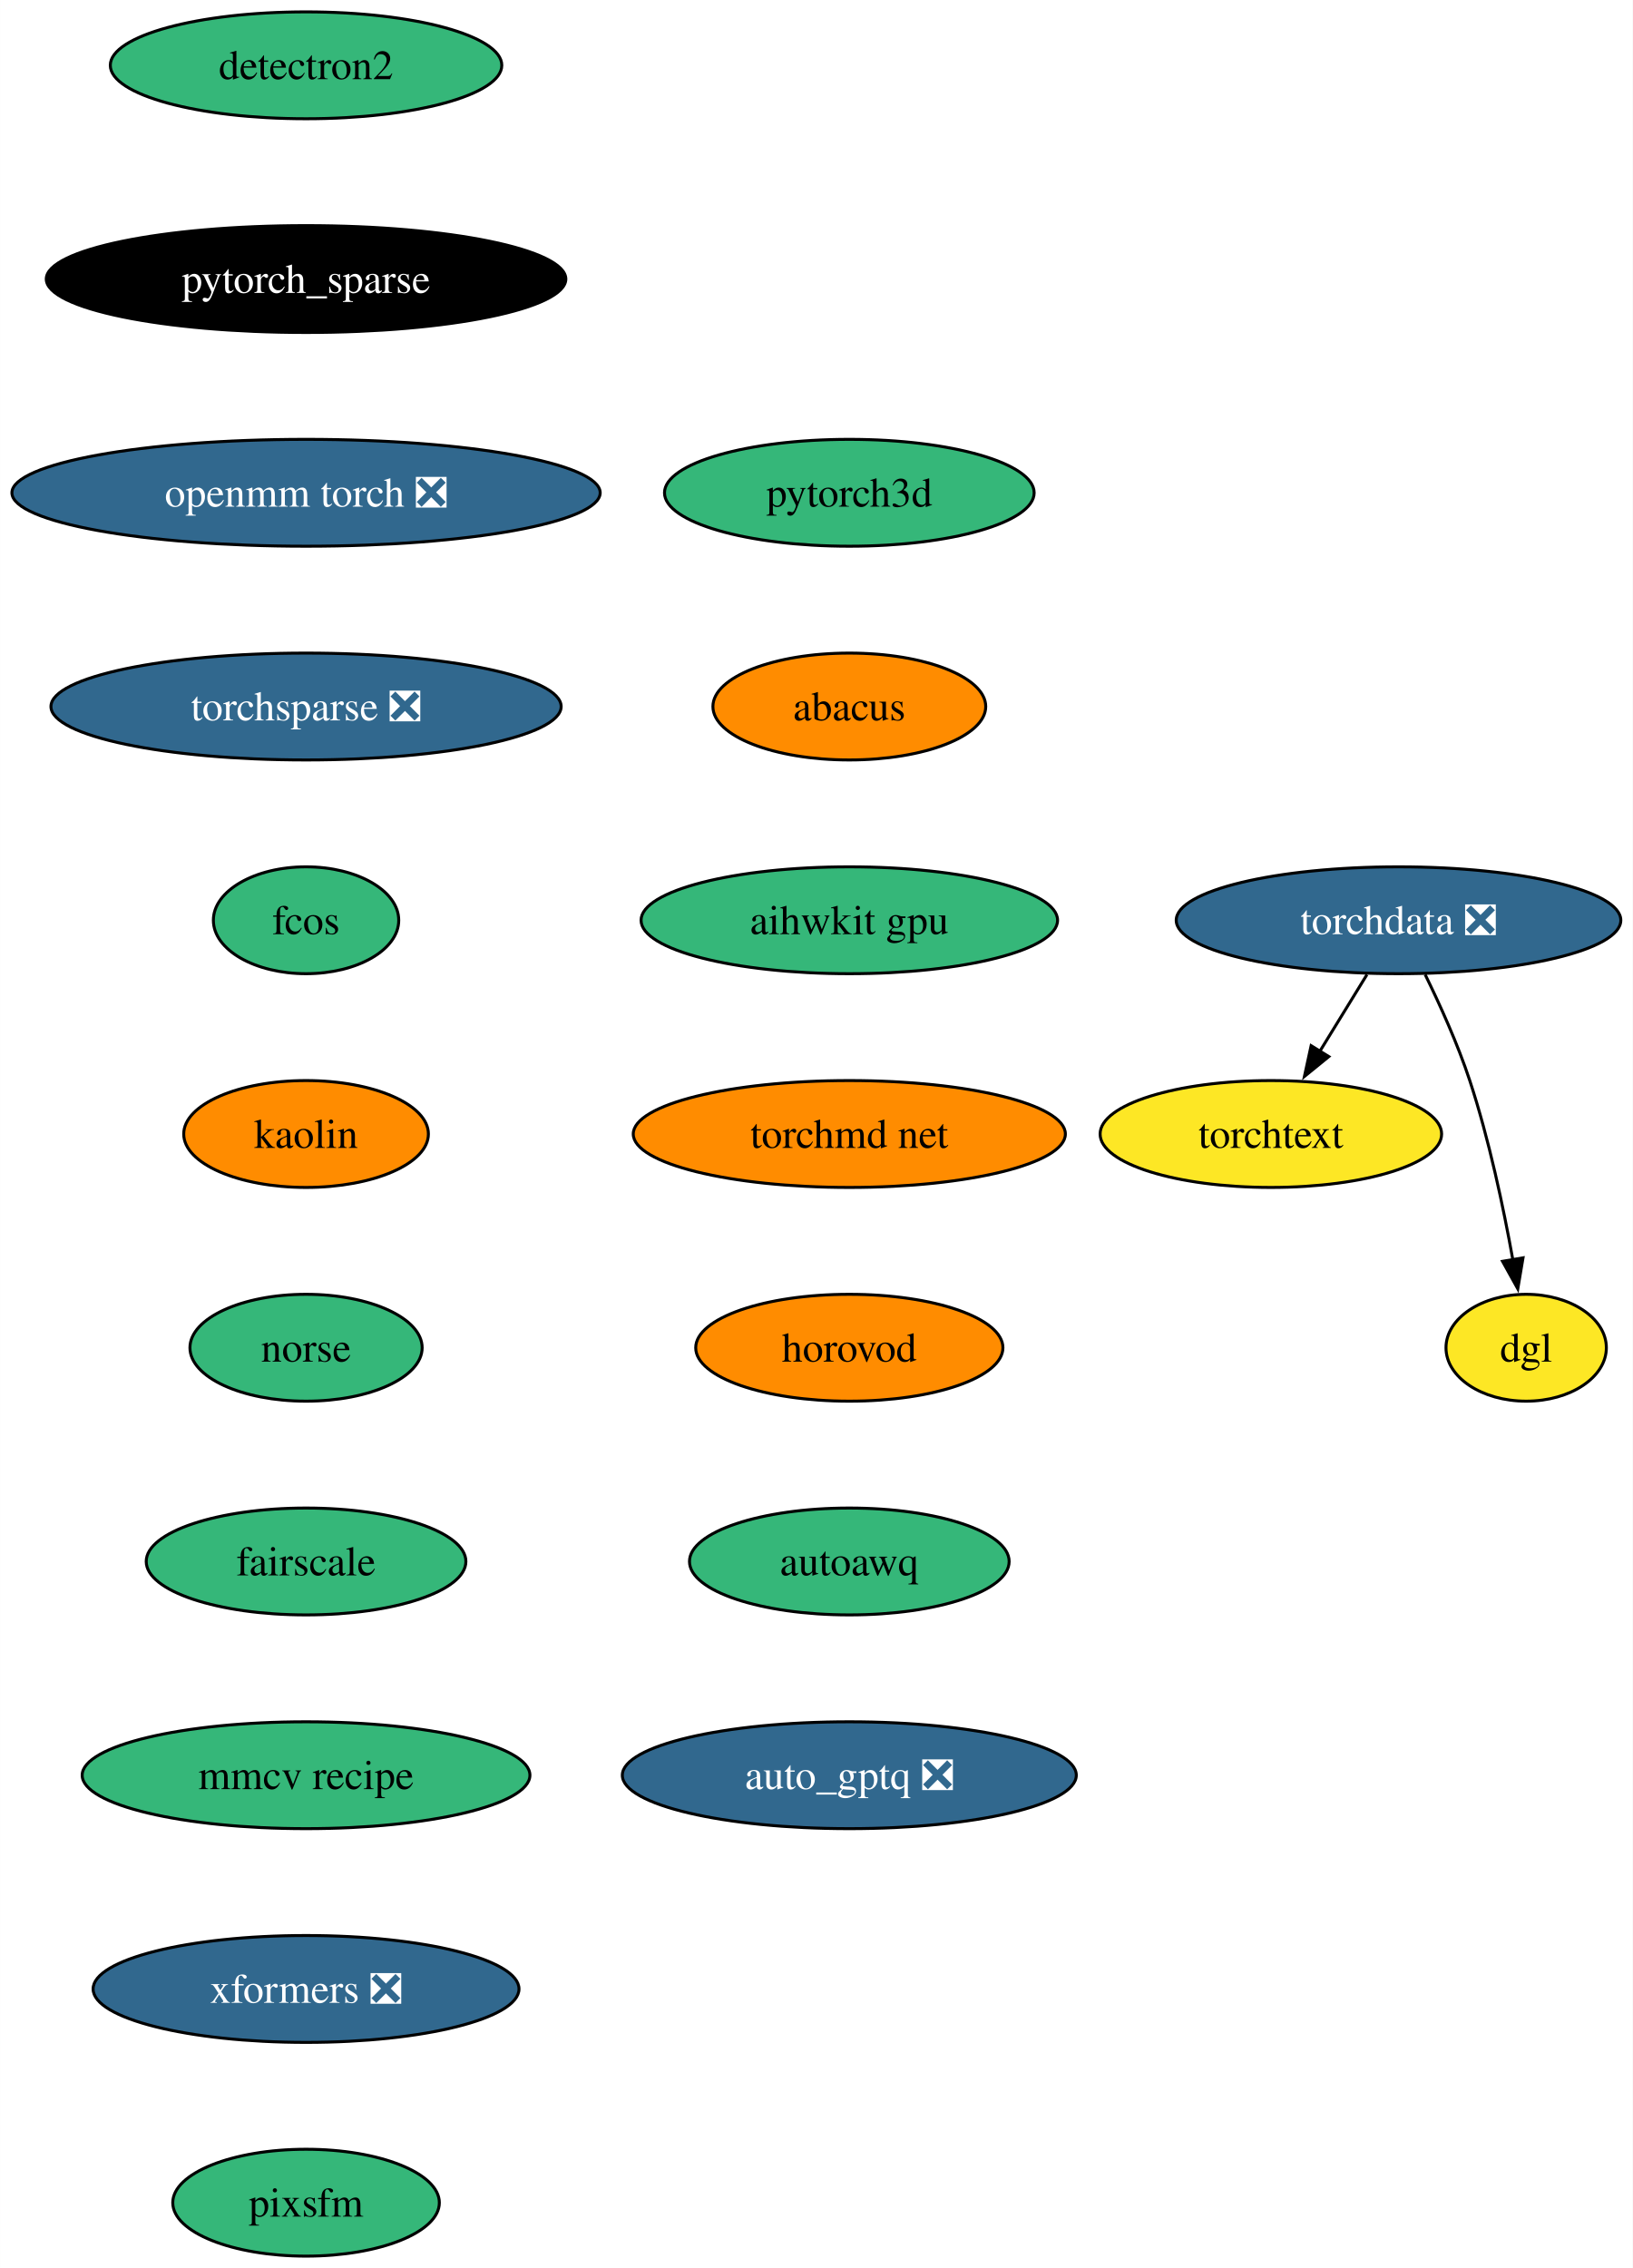
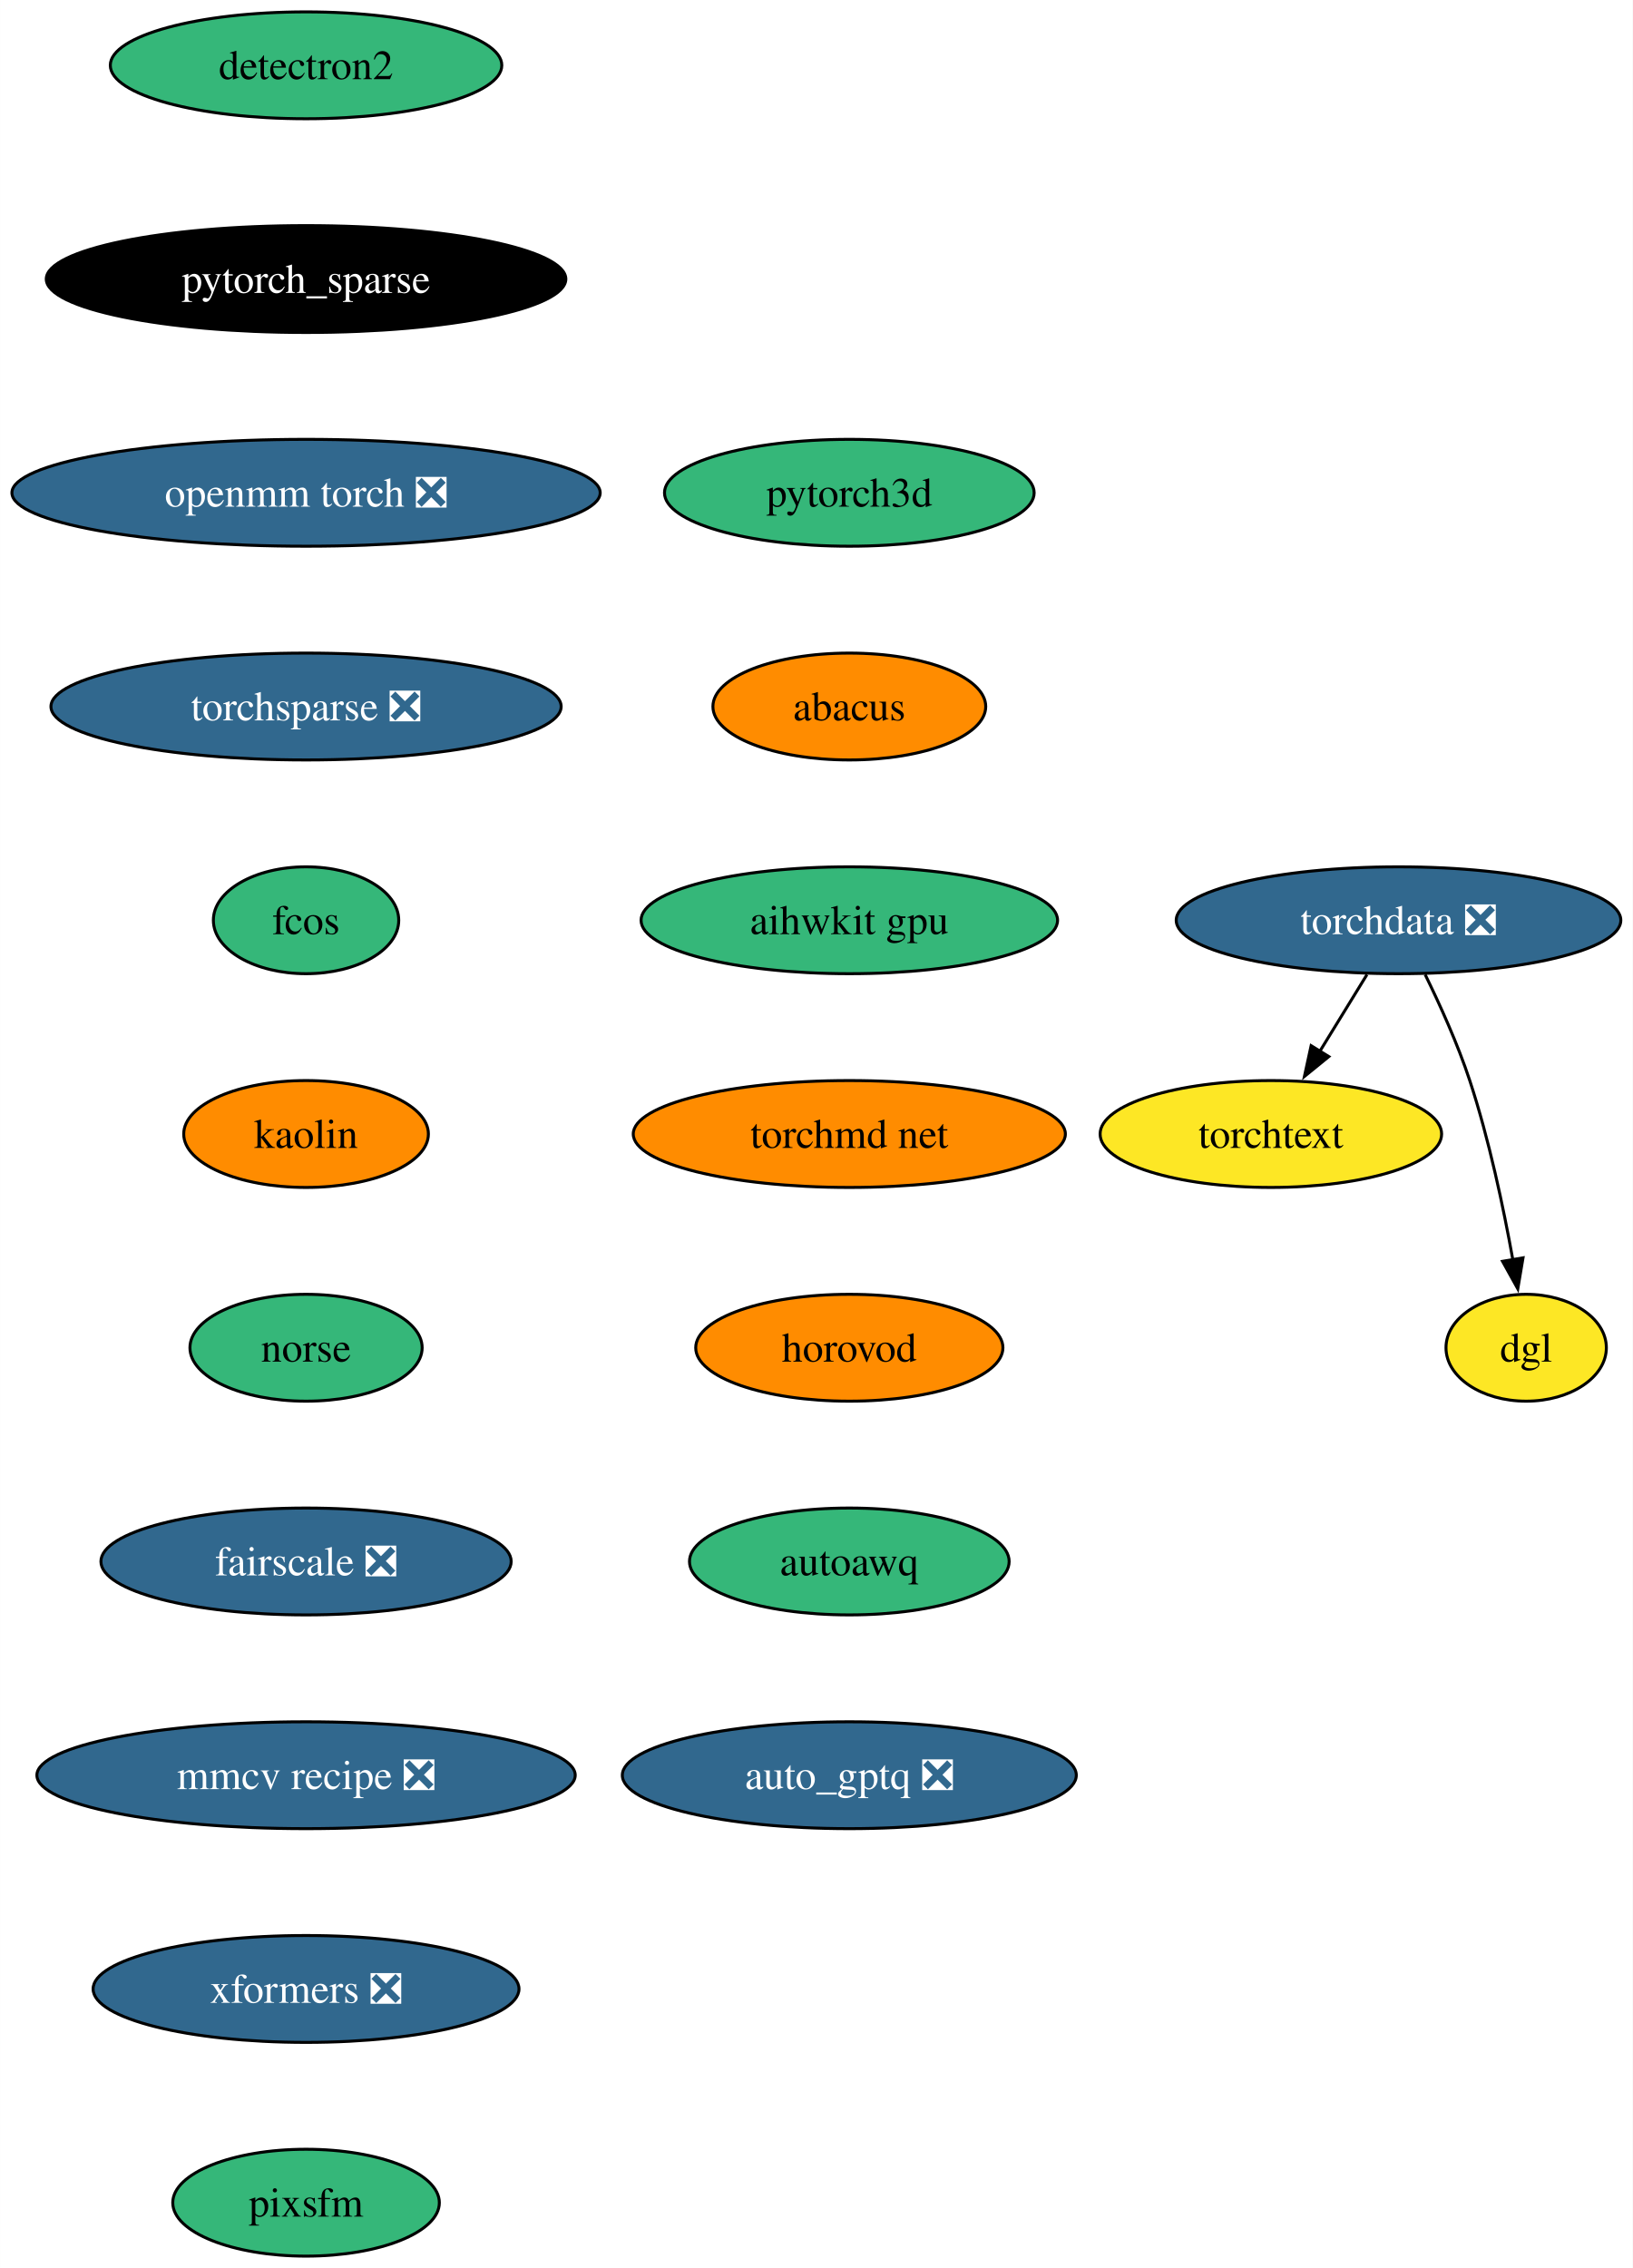
<svg xmlns="http://www.w3.org/2000/svg" xmlns:xlink="http://www.w3.org/1999/xlink" width="550pt" height="764pt" viewBox="0.00 0.00 549.97 764.00">
  <g id="graph0" class="graph" transform="scale(1 1) rotate(0) translate(4 760)">
    <polygon fill="white" stroke="none" points="-4,4 -4,-760 545.97,-760 545.97,4 -4,4" />
    <g id="node1" class="node">
      <g id="a_node1">
        <a xlink:href="https://github.com/conda-forge/detectron2-feedstock" xlink:title="detectron2">
          <ellipse fill="#35b779" stroke="black" cx="99.08" cy="-738" rx="65.94" ry="18" />
          <text text-anchor="middle" x="99.08" y="-733.33" font-family="Times,serif" font-size="14.00">detectron2</text>
        </a>
      </g>
    </g>
    <g id="node2" class="node">
      <g id="a_node2">
        <a xlink:href="https://github.com/conda-forge/pytorch_sparse-feedstock" xlink:title="pytorch_sparse">
          <ellipse fill="#000000" stroke="black" cx="99.08" cy="-666" rx="87.51" ry="18" />
          <text text-anchor="middle" x="99.08" y="-661.33" font-family="Times,serif" font-size="14.00" fill="white">pytorch_sparse</text>
        </a>
      </g>
    </g>
    <g id="node3" class="node">
      <g id="a_node3">
        <a xlink:href="https://github.com/conda-forge/openmm-torch-feedstock/pull/52" xlink:title="openmm torch ❎">
          <ellipse fill="#31688e" stroke="black" cx="99.08" cy="-594" rx="99.08" ry="18" />
          <text text-anchor="middle" x="99.08" y="-589.33" font-family="Times,serif" font-size="14.00" fill="white">openmm torch ❎</text>
        </a>
      </g>
    </g>
    <g id="node4" class="node">
      <g id="a_node4">
        <a xlink:href="https://github.com/conda-forge/torchsparse-feedstock/pull/35" xlink:title="torchsparse ❎">
          <ellipse fill="#31688e" stroke="black" cx="99.08" cy="-522" rx="85.93" ry="18" />
          <text text-anchor="middle" x="99.08" y="-517.33" font-family="Times,serif" font-size="14.00" fill="white">torchsparse ❎</text>
        </a>
      </g>
    </g>
    <g id="node5" class="node">
      <g id="a_node5">
        <a xlink:href="https://github.com/conda-forge/fcos-feedstock" xlink:title="fcos">
          <ellipse fill="#35b779" stroke="black" cx="99.08" cy="-450" rx="31.22" ry="18" />
          <text text-anchor="middle" x="99.08" y="-445.32" font-family="Times,serif" font-size="14.00">fcos</text>
        </a>
      </g>
    </g>
    <g id="node6" class="node">
      <g id="a_node6">
        <a xlink:href="https://github.com/conda-forge/kaolin-feedstock" xlink:title="kaolin">
          <ellipse fill="#ff8c00" stroke="black" cx="99.08" cy="-378" rx="41.21" ry="18" />
          <text text-anchor="middle" x="99.08" y="-373.32" font-family="Times,serif" font-size="14.00">kaolin</text>
        </a>
      </g>
    </g>
    <g id="node7" class="node">
      <g id="a_node7">
        <a xlink:href="https://github.com/conda-forge/norse-feedstock" xlink:title="norse">
          <ellipse fill="#35b779" stroke="black" cx="99.08" cy="-306" rx="39.11" ry="18" />
          <text text-anchor="middle" x="99.08" y="-301.32" font-family="Times,serif" font-size="14.00">norse</text>
        </a>
      </g>
    </g>
    <g id="node8" class="node">
      <g id="a_node8">
-         <a xlink:href="https://github.com/conda-forge/fairscale-feedstock" xlink:title="fairscale">
-           <ellipse fill="#35b779" stroke="black" cx="99.08" cy="-234" rx="53.84" ry="18" />
-           <text text-anchor="middle" x="99.08" y="-229.32" font-family="Times,serif" font-size="14.00">fairscale</text>
+         <a xlink:href="https://github.com/conda-forge/fairscale-feedstock/pull/34" xlink:title="fairscale ❎">
+           <ellipse fill="#31688e" stroke="black" cx="99.08" cy="-234" rx="69.1" ry="18" />
+           <text text-anchor="middle" x="99.08" y="-229.32" font-family="Times,serif" font-size="14.00" fill="white">fairscale ❎</text>
        </a>
      </g>
    </g>
    <g id="node9" class="node">
      <g id="a_node9">
-         <a xlink:href="https://github.com/conda-forge/mmcv-recipe-feedstock" xlink:title="mmcv recipe">
-           <ellipse fill="#35b779" stroke="black" cx="99.08" cy="-162" rx="75.41" ry="18" />
-           <text text-anchor="middle" x="99.08" y="-157.32" font-family="Times,serif" font-size="14.00">mmcv recipe</text>
+         <a xlink:href="https://github.com/conda-forge/mmcv-recipe-feedstock/pull/32" xlink:title="mmcv recipe ❎">
+           <ellipse fill="#31688e" stroke="black" cx="99.08" cy="-162" rx="90.67" ry="18" />
+           <text text-anchor="middle" x="99.08" y="-157.32" font-family="Times,serif" font-size="14.00" fill="white">mmcv recipe ❎</text>
        </a>
      </g>
    </g>
    <g id="node13" class="node">
      <g id="a_node13">
        <a xlink:href="https://github.com/conda-forge/xformers-feedstock/pull/24" xlink:title="xformers ❎">
          <ellipse fill="#31688e" stroke="black" cx="99.08" cy="-90" rx="71.73" ry="18" />
          <text text-anchor="middle" x="99.08" y="-85.33" font-family="Times,serif" font-size="14.00" fill="white">xformers ❎</text>
        </a>
      </g>
    </g>
    <g id="node10" class="node">
      <g id="a_node10">
        <a xlink:href="https://github.com/conda-forge/torchdata-feedstock/pull/26" xlink:title="torchdata ❎">
          <ellipse fill="#31688e" stroke="black" cx="467.08" cy="-450" rx="74.88" ry="18" />
          <text text-anchor="middle" x="467.08" y="-445.32" font-family="Times,serif" font-size="14.00" fill="white">torchdata ❎</text>
        </a>
      </g>
    </g>
    <g id="node11" class="node">
      <g id="a_node11">
        <a xlink:href="https://github.com/conda-forge/torchtext-feedstock" xlink:title="torchtext">
          <ellipse fill="#fde725" stroke="black" cx="424.08" cy="-378" rx="57.52" ry="18" />
          <text text-anchor="middle" x="424.08" y="-373.32" font-family="Times,serif" font-size="14.00">torchtext</text>
        </a>
      </g>
    </g>
    <g id="edge9" class="edge">
      <path fill="none" stroke="black" d="M456.45,-431.7C451.66,-423.9 445.9,-414.51 440.56,-405.83" />
      <polygon fill="black" stroke="black" points="443.6,-404.08 435.38,-397.39 437.64,-407.75 443.6,-404.08" />
    </g>
    <g id="node12" class="node">
      <g id="a_node12">
        <a xlink:href="https://github.com/conda-forge/dgl-feedstock" xlink:title="dgl">
          <ellipse fill="#fde725" stroke="black" cx="510.08" cy="-306" rx="27.01" ry="18" />
          <text text-anchor="middle" x="510.08" y="-301.32" font-family="Times,serif" font-size="14.00">dgl</text>
        </a>
      </g>
    </g>
    <g id="edge10" class="edge">
      <path fill="none" stroke="black" d="M476.05,-431.71C481.04,-421.53 487.04,-408.28 491.08,-396 497.58,-376.24 502.42,-353.28 505.59,-335.62" />
      <polygon fill="black" stroke="black" points="509.02,-336.29 507.26,-325.84 502.12,-335.11 509.02,-336.29" />
    </g>
    <g id="node14" class="node">
      <g id="a_node14">
        <a xlink:href="https://github.com/conda-forge/pixsfm-feedstock" xlink:title="pixsfm">
          <ellipse fill="#35b779" stroke="black" cx="99.08" cy="-18" rx="44.9" ry="18" />
          <text text-anchor="middle" x="99.08" y="-13.32" font-family="Times,serif" font-size="14.00">pixsfm</text>
        </a>
      </g>
    </g>
    <g id="node15" class="node">
      <g id="a_node15">
        <a xlink:href="https://github.com/conda-forge/pytorch3d-feedstock" xlink:title="pytorch3d">
          <ellipse fill="#35b779" stroke="black" cx="282.08" cy="-594" rx="62.26" ry="18" />
          <text text-anchor="middle" x="282.08" y="-589.33" font-family="Times,serif" font-size="14.00">pytorch3d</text>
        </a>
      </g>
    </g>
    <g id="node16" class="node">
      <g id="a_node16">
        <a xlink:href="https://github.com/conda-forge/abacus-feedstock" xlink:title="abacus">
          <ellipse fill="#ff8c00" stroke="black" cx="282.08" cy="-522" rx="45.95" ry="18" />
          <text text-anchor="middle" x="282.08" y="-517.33" font-family="Times,serif" font-size="14.00">abacus</text>
        </a>
      </g>
    </g>
    <g id="node17" class="node">
      <g id="a_node17">
        <a xlink:href="https://github.com/conda-forge/aihwkit-gpu-feedstock" xlink:title="aihwkit gpu">
          <ellipse fill="#35b779" stroke="black" cx="282.08" cy="-450" rx="70.15" ry="18" />
          <text text-anchor="middle" x="282.08" y="-445.32" font-family="Times,serif" font-size="14.00">aihwkit gpu</text>
        </a>
      </g>
    </g>
    <g id="node18" class="node">
      <g id="a_node18">
        <a xlink:href="https://github.com/conda-forge/torchmd-net-feedstock" xlink:title="torchmd net">
          <ellipse fill="#ff8c00" stroke="black" cx="282.08" cy="-378" rx="72.78" ry="18" />
          <text text-anchor="middle" x="282.08" y="-373.32" font-family="Times,serif" font-size="14.00">torchmd net</text>
        </a>
      </g>
    </g>
    <g id="node19" class="node">
      <g id="a_node19">
        <a xlink:href="https://github.com/conda-forge/horovod-feedstock" xlink:title="horovod">
          <ellipse fill="#ff8c00" stroke="black" cx="282.08" cy="-306" rx="51.74" ry="18" />
          <text text-anchor="middle" x="282.08" y="-301.32" font-family="Times,serif" font-size="14.00">horovod</text>
        </a>
      </g>
    </g>
    <g id="node20" class="node">
      <g id="a_node20">
        <a xlink:href="https://github.com/conda-forge/autoawq-feedstock" xlink:title="autoawq">
          <ellipse fill="#35b779" stroke="black" cx="282.08" cy="-234" rx="53.84" ry="18" />
          <text text-anchor="middle" x="282.08" y="-229.32" font-family="Times,serif" font-size="14.00">autoawq</text>
        </a>
      </g>
    </g>
    <g id="node21" class="node">
      <g id="a_node21">
        <a xlink:href="https://github.com/conda-forge/auto_gptq-feedstock/pull/4" xlink:title="auto_gptq ❎">
          <ellipse fill="#31688e" stroke="black" cx="282.08" cy="-162" rx="76.46" ry="18" />
          <text text-anchor="middle" x="282.08" y="-157.32" font-family="Times,serif" font-size="14.00" fill="white">auto_gptq ❎</text>
        </a>
      </g>
    </g>
  </g>
</svg>
